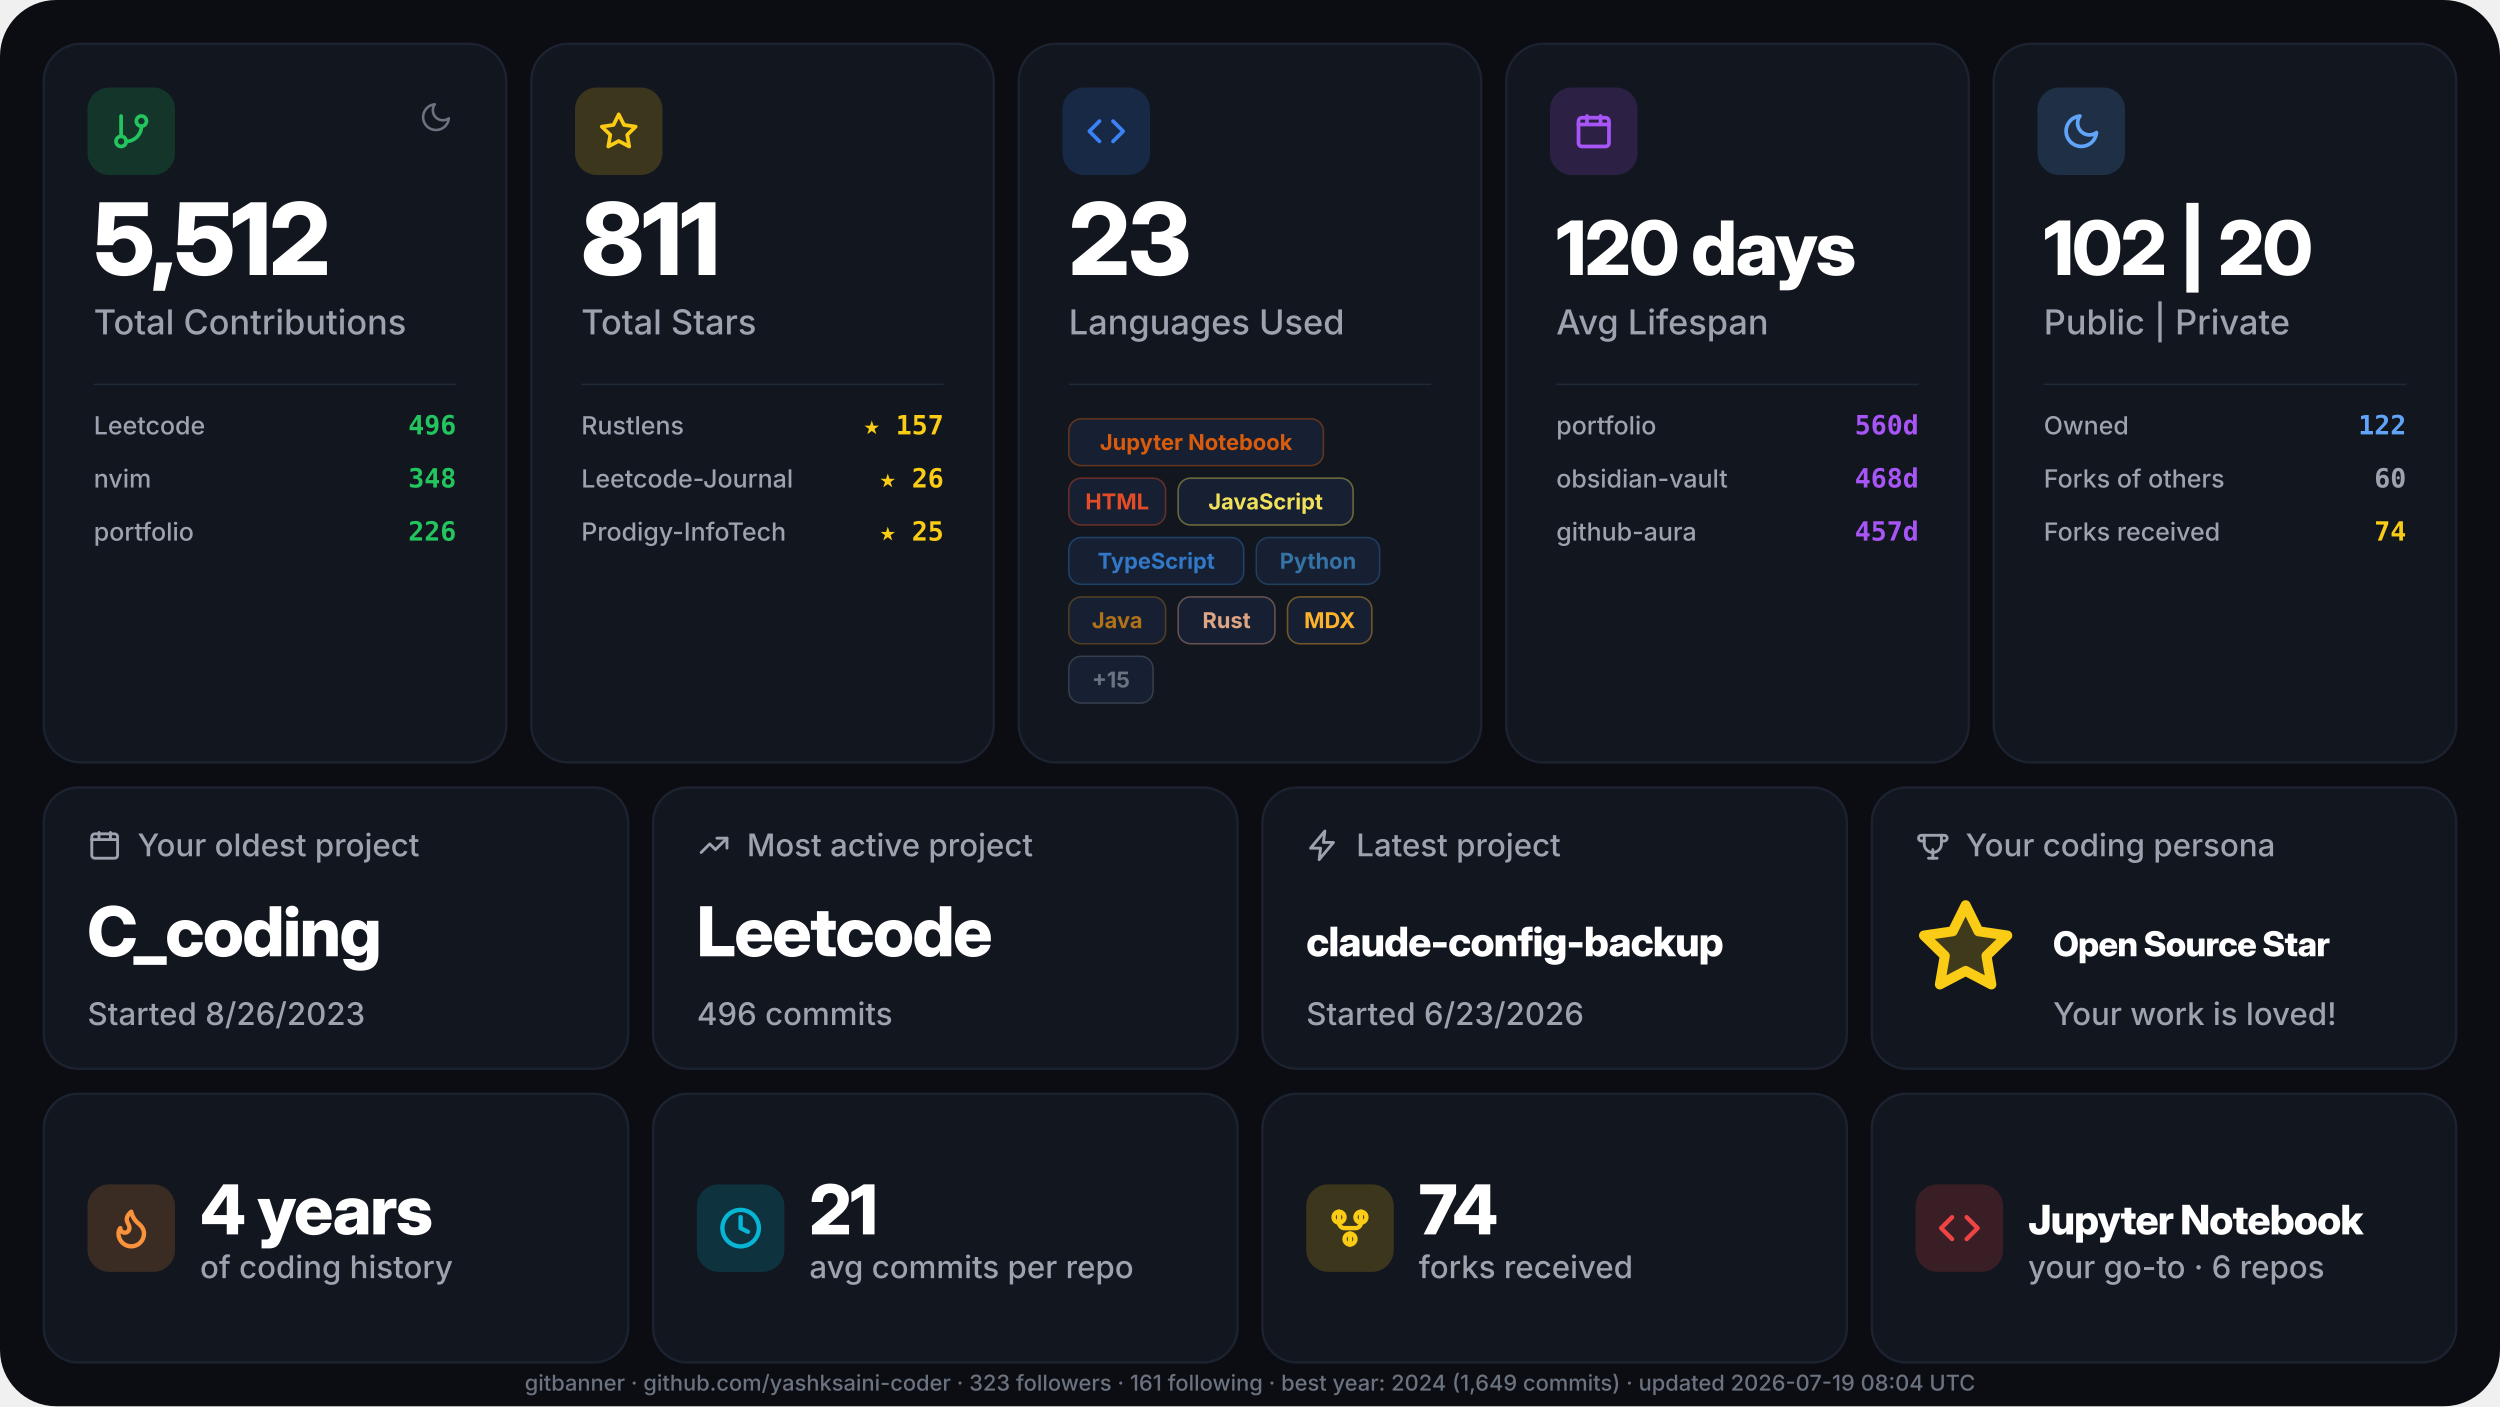
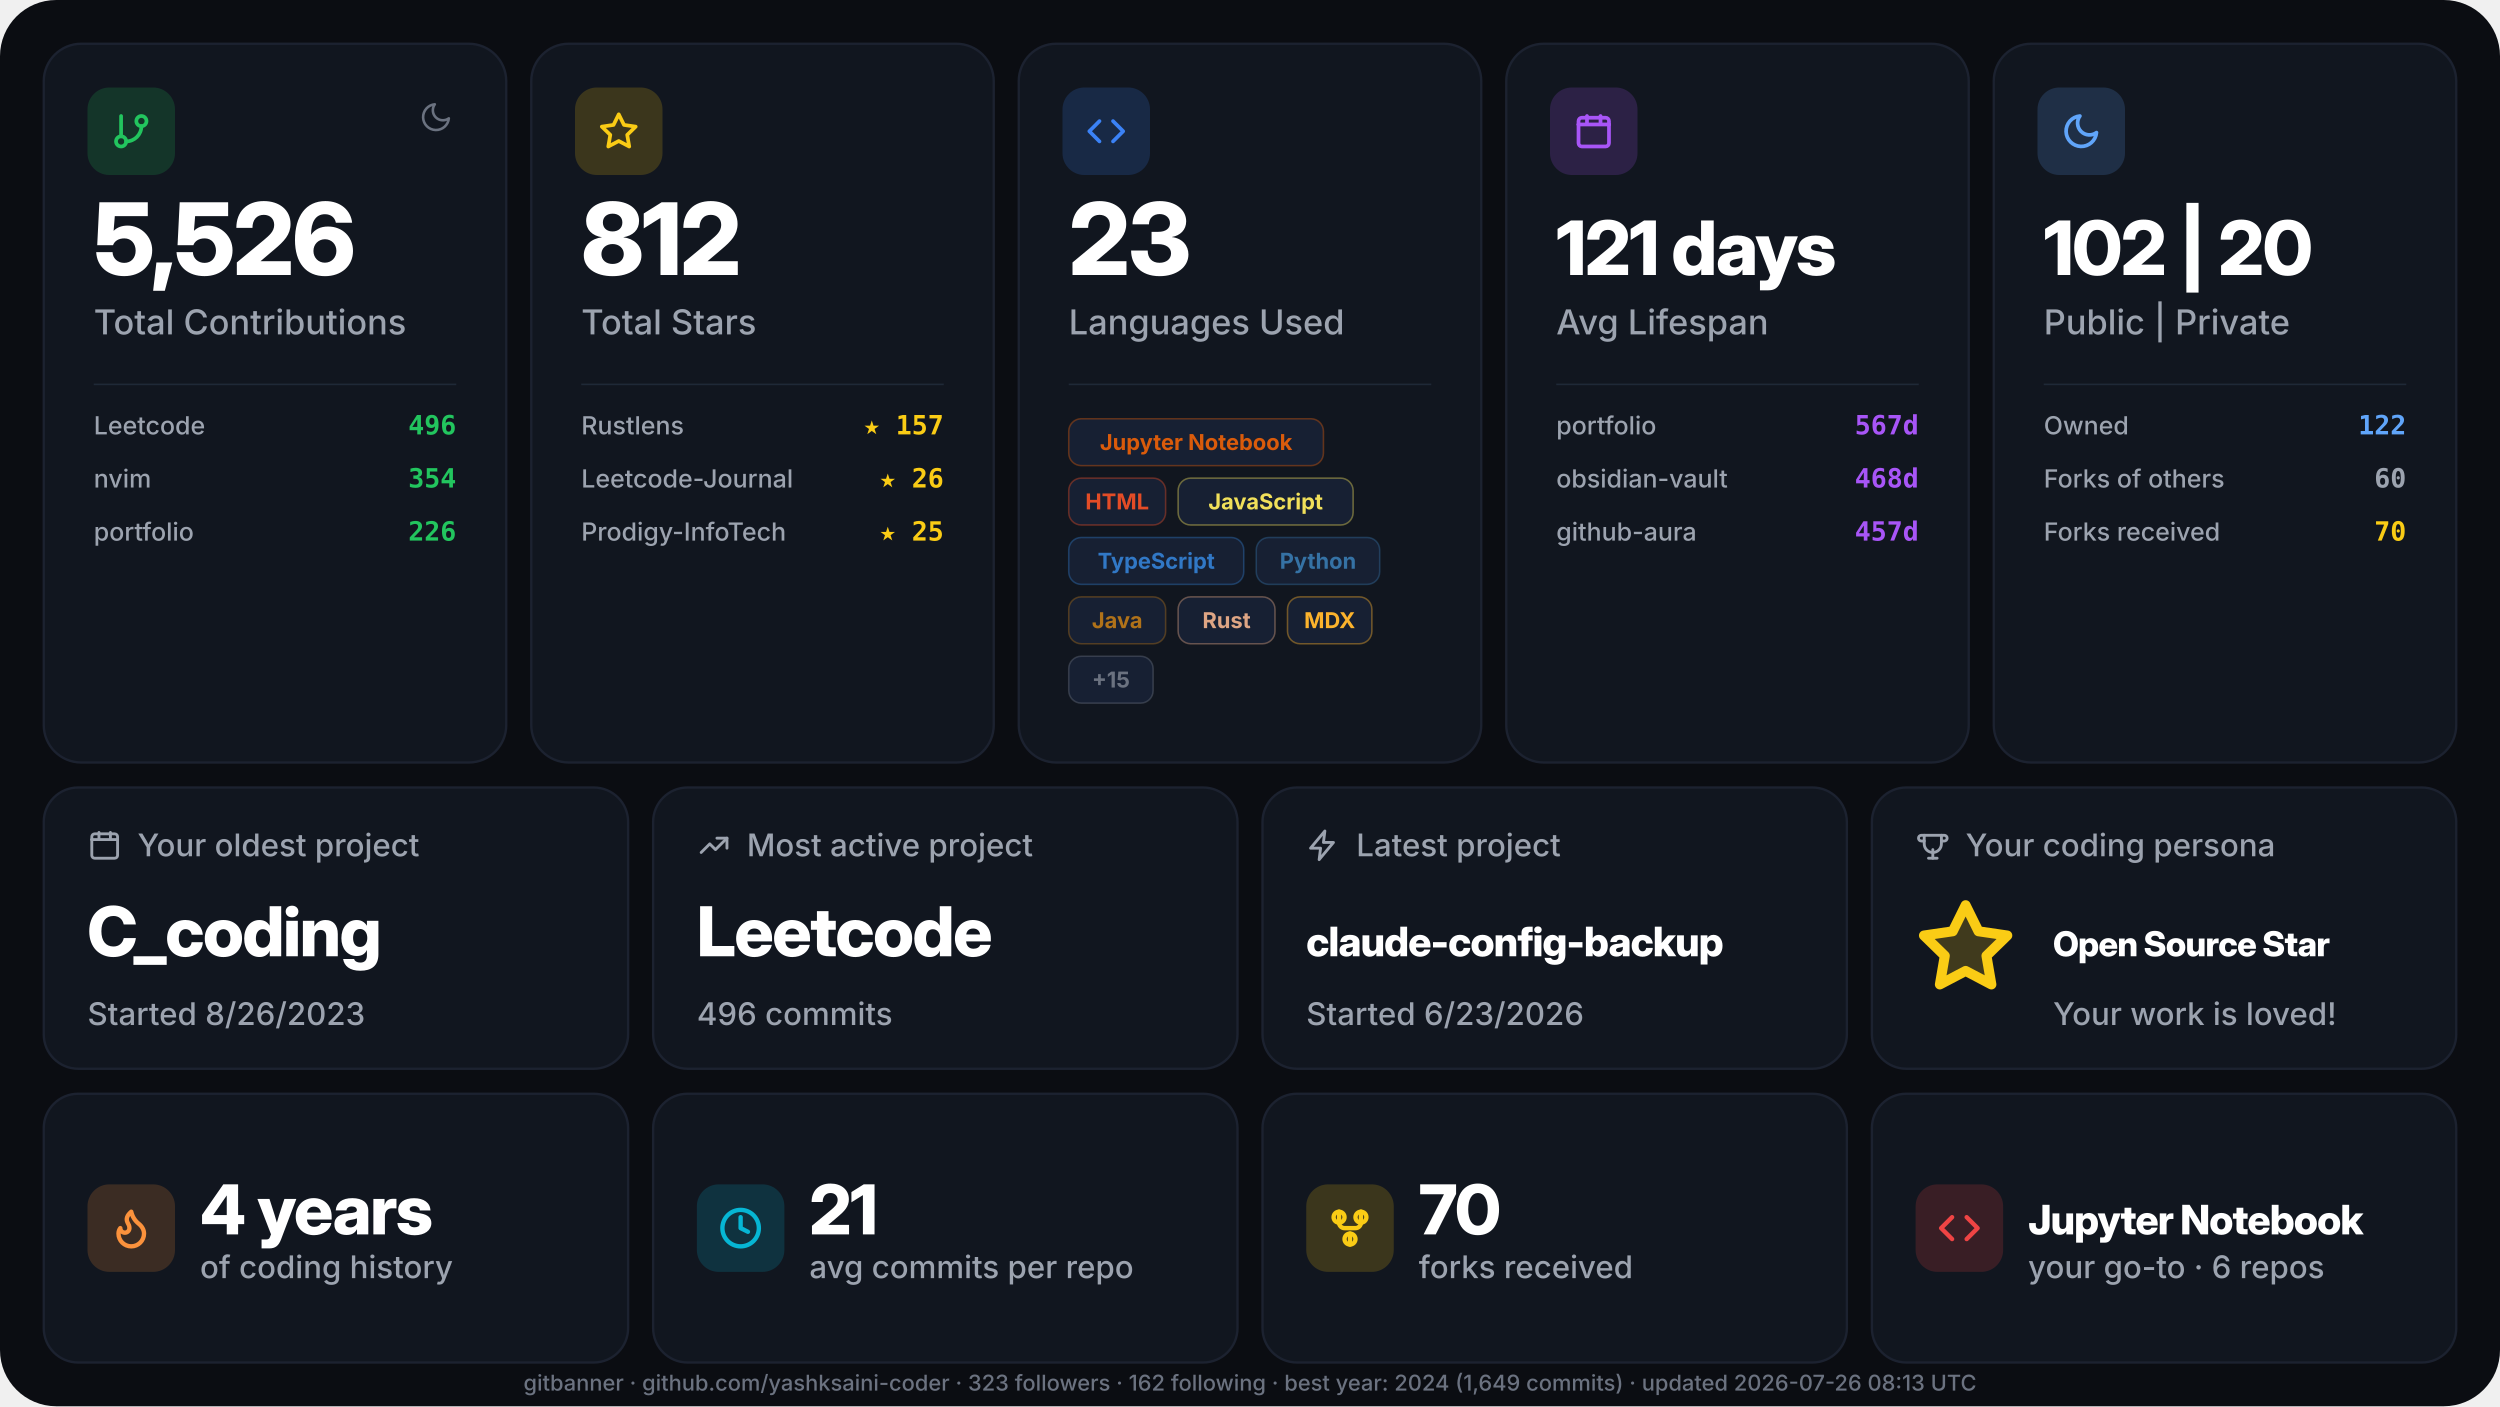
<svg xmlns="http://www.w3.org/2000/svg" width="1600" height="900" viewBox="0 0 1600 900" role="img" aria-label="GitHub stats for yashksaini-coder">
  <defs>
    <style>.gb-display { font-family: "Inter Display", "Inter", ui-sans-serif, system-ui, -apple-system, "Segoe UI", Roboto, sans-serif; font-weight: 800; letter-spacing: -0.02em; }
    .gb-text { font-family: "Inter", ui-sans-serif, system-ui, -apple-system, "Segoe UI", Roboto, sans-serif; font-weight: 500; }
    .gb-text-bold { font-family: "Inter", ui-sans-serif, system-ui, -apple-system, "Segoe UI", Roboto, sans-serif; font-weight: 700; }
    .gb-mono { font-family: "JetBrains Mono", ui-monospace, "SF Mono", Menlo, Consolas, monospace; font-weight: 600; }</style>
  </defs>
  <rect width="1600" height="900" rx="36" fill="#0b0d12" />
  <g transform="translate(28, 28)">
    <rect width="296" height="460" rx="24" fill="#11161f" stroke="#1c2230" stroke-width="1.5" />
    <g transform="translate(28, 28)">
      <rect width="56" height="56" rx="14" fill="#22c55e" fill-opacity="0.18" />
      <g transform="translate(15, 15)">
        <svg width="26" height="26" viewBox="0 0 24 24" fill="none" stroke="#22c55e" stroke-width="2.2" stroke-linecap="round" stroke-linejoin="round">
          <path d="M6 3v12" />
          <path d="M18 9a3 3 0 1 0 0-6 3 3 0 0 0 0 6z" />
          <path d="M6 21a3 3 0 1 0 0-6 3 3 0 0 0 0 6z" />
          <path d="M18 9a9 9 0 0 1-9 9" />
        </svg>
      </g>
    </g>
    <g transform="translate(240, 36)">
      <svg width="22" height="22" viewBox="0 0 24 24" fill="none" stroke="#6b7280" stroke-width="1.8" stroke-linecap="round" stroke-linejoin="round">
        <path d="M21 12.79A9 9 0 1 1 11.21 3a7 7 0 0 0 9.79 9.79z" />
      </svg>
    </g>
-     <text x="32" y="148" class="gb-display" font-size="64" fill="#ffffff">5,512</text>
+     <text x="32" y="148" class="gb-display" font-size="64" fill="#ffffff">5,526</text>
    <text x="32" y="186" class="gb-text" font-size="22" fill="#9ca3af">Total Contributions</text>
    <line x1="32" y1="218" x2="264" y2="218" stroke="#1f2937" stroke-width="1" />
    <text x="32" y="250" class="gb-text" font-size="16" fill="#9ca3af">Leetcode</text>
    <text x="264" y="250" text-anchor="end" class="gb-mono" font-size="17" fill="#22c55e">496</text>
    <text x="32" y="284" class="gb-text" font-size="16" fill="#9ca3af">nvim</text>
-     <text x="264" y="284" text-anchor="end" class="gb-mono" font-size="17" fill="#22c55e">348</text>
+     <text x="264" y="284" text-anchor="end" class="gb-mono" font-size="17" fill="#22c55e">354</text>
    <text x="32" y="318" class="gb-text" font-size="16" fill="#9ca3af">portfolio</text>
    <text x="264" y="318" text-anchor="end" class="gb-mono" font-size="17" fill="#22c55e">226</text>
  </g>
  <g transform="translate(340, 28)">
    <rect width="296" height="460" rx="24" fill="#11161f" stroke="#1c2230" stroke-width="1.5" />
    <g transform="translate(28, 28)">
      <rect width="56" height="56" rx="14" fill="#facc15" fill-opacity="0.18" />
      <g transform="translate(15, 15)">
        <svg width="26" height="26" viewBox="0 0 24 24" fill="none" stroke="#facc15" stroke-width="2.2" stroke-linecap="round" stroke-linejoin="round">
          <path d="M12 2l3.09 6.26L22 9.27l-5 4.87 1.18 6.88L12 17.77l-6.18 3.25L7 14.14 2 9.27l6.91-1.01L12 2z" />
        </svg>
      </g>
    </g>
-     <text x="32" y="148" class="gb-display" font-size="64" fill="#ffffff">811</text>
+     <text x="32" y="148" class="gb-display" font-size="64" fill="#ffffff">812</text>
    <text x="32" y="186" class="gb-text" font-size="22" fill="#9ca3af">Total Stars</text>
    <line x1="32" y1="218" x2="264" y2="218" stroke="#1f2937" stroke-width="1" />
    <text x="32" y="250" class="gb-text" font-size="16" fill="#9ca3af">Rustlens</text>
    <text x="264" y="250" text-anchor="end" class="gb-mono" font-size="17" fill="#facc15">★ 157</text>
    <text x="32" y="284" class="gb-text" font-size="16" fill="#9ca3af">Leetcode-Journal</text>
    <text x="264" y="284" text-anchor="end" class="gb-mono" font-size="17" fill="#facc15">★ 26</text>
    <text x="32" y="318" class="gb-text" font-size="16" fill="#9ca3af">Prodigy-InfoTech</text>
    <text x="264" y="318" text-anchor="end" class="gb-mono" font-size="17" fill="#facc15">★ 25</text>
  </g>
  <g transform="translate(652, 28)">
    <rect width="296" height="460" rx="24" fill="#11161f" stroke="#1c2230" stroke-width="1.5" />
    <g transform="translate(28, 28)">
      <rect width="56" height="56" rx="14" fill="#3b82f6" fill-opacity="0.18" />
      <g transform="translate(15, 15)">
        <svg width="26" height="26" viewBox="0 0 24 24" fill="none" stroke="#3b82f6" stroke-width="2.2" stroke-linecap="round" stroke-linejoin="round">
          <path d="M16 18l6-6-6-6" />
          <path d="M8 6l-6 6 6 6" />
        </svg>
      </g>
    </g>
    <text x="32" y="148" class="gb-display" font-size="64" fill="#ffffff">23</text>
    <text x="32" y="186" class="gb-text" font-size="22" fill="#9ca3af">Languages Used</text>
    <line x1="32" y1="218" x2="264" y2="218" stroke="#1f2937" stroke-width="1" />
    <g transform="translate(32, 240)">
      <g transform="translate(0, 0)">
        <rect width="163" height="30" rx="8" fill="#172033" stroke="#DA5B0B" stroke-width="1" stroke-opacity="0.4" />
        <text x="81.5" y="20" text-anchor="middle" class="gb-text-bold" font-size="14" fill="#DA5B0B">Jupyter Notebook</text>
      </g>
      <g transform="translate(0, 38)">
        <rect width="62" height="30" rx="8" fill="#172033" stroke="#e34c26" stroke-width="1" stroke-opacity="0.4" />
        <text x="31" y="20" text-anchor="middle" class="gb-text-bold" font-size="14" fill="#e34c26">HTML</text>
      </g>
      <g transform="translate(70, 38)">
        <rect width="112" height="30" rx="8" fill="#172033" stroke="#f1e05a" stroke-width="1" stroke-opacity="0.4" />
        <text x="56" y="20" text-anchor="middle" class="gb-text-bold" font-size="14" fill="#f1e05a">JavaScript</text>
      </g>
      <g transform="translate(0, 76)">
        <rect width="112" height="30" rx="8" fill="#172033" stroke="#3178c6" stroke-width="1" stroke-opacity="0.4" />
        <text x="56" y="20" text-anchor="middle" class="gb-text-bold" font-size="14" fill="#3178c6">TypeScript</text>
      </g>
      <g transform="translate(120, 76)">
        <rect width="79" height="30" rx="8" fill="#172033" stroke="#3572A5" stroke-width="1" stroke-opacity="0.4" />
        <text x="39.5" y="20" text-anchor="middle" class="gb-text-bold" font-size="14" fill="#3572A5">Python</text>
      </g>
      <g transform="translate(0, 114)">
        <rect width="62" height="30" rx="8" fill="#172033" stroke="#b07219" stroke-width="1" stroke-opacity="0.4" />
        <text x="31" y="20" text-anchor="middle" class="gb-text-bold" font-size="14" fill="#b07219">Java</text>
      </g>
      <g transform="translate(70, 114)">
        <rect width="62" height="30" rx="8" fill="#172033" stroke="#dea584" stroke-width="1" stroke-opacity="0.4" />
        <text x="31" y="20" text-anchor="middle" class="gb-text-bold" font-size="14" fill="#dea584">Rust</text>
      </g>
      <g transform="translate(140, 114)">
        <rect width="54" height="30" rx="8" fill="#172033" stroke="#fcb32c" stroke-width="1" stroke-opacity="0.4" />
        <text x="27" y="20" text-anchor="middle" class="gb-text-bold" font-size="14" fill="#fcb32c">MDX</text>
      </g>
      <g transform="translate(0, 152)">
        <rect width="54" height="30" rx="8" fill="#172033" stroke="#6b7280" stroke-width="1" stroke-opacity="0.4" />
        <text x="27" y="20" text-anchor="middle" class="gb-text-bold" font-size="14" fill="#6b7280">+15</text>
      </g>
    </g>
  </g>
  <g transform="translate(964, 28)">
    <rect width="296" height="460" rx="24" fill="#11161f" stroke="#1c2230" stroke-width="1.5" />
    <g transform="translate(28, 28)">
      <rect width="56" height="56" rx="14" fill="#a855f7" fill-opacity="0.18" />
      <g transform="translate(15, 15)">
        <svg width="26" height="26" viewBox="0 0 24 24" fill="none" stroke="#a855f7" stroke-width="2.2" stroke-linecap="round" stroke-linejoin="round">
          <path d="M3 8h18" />
          <path d="M3 8v11a2 2 0 0 0 2 2h14a2 2 0 0 0 2-2V8" />
          <path d="M3 8V6a2 2 0 0 1 2-2h14a2 2 0 0 1 2 2v2" />
          <path d="M8 3v4" />
          <path d="M16 3v4" />
        </svg>
      </g>
    </g>
-     <text x="32" y="148" class="gb-display" font-size="48" fill="#ffffff">120 days</text>
+     <text x="32" y="148" class="gb-display" font-size="48" fill="#ffffff">121 days</text>
    <text x="32" y="186" class="gb-text" font-size="22" fill="#9ca3af">Avg Lifespan</text>
    <line x1="32" y1="218" x2="264" y2="218" stroke="#1f2937" stroke-width="1" />
    <text x="32" y="250" class="gb-text" font-size="16" fill="#9ca3af">portfolio</text>
-     <text x="264" y="250" text-anchor="end" class="gb-mono" font-size="17" fill="#a855f7">560d</text>
+     <text x="264" y="250" text-anchor="end" class="gb-mono" font-size="17" fill="#a855f7">567d</text>
    <text x="32" y="284" class="gb-text" font-size="16" fill="#9ca3af">obsidian-vault</text>
    <text x="264" y="284" text-anchor="end" class="gb-mono" font-size="17" fill="#a855f7">468d</text>
    <text x="32" y="318" class="gb-text" font-size="16" fill="#9ca3af">github-aura</text>
    <text x="264" y="318" text-anchor="end" class="gb-mono" font-size="17" fill="#a855f7">457d</text>
  </g>
  <g transform="translate(1276, 28)">
    <rect width="296" height="460" rx="24" fill="#11161f" stroke="#1c2230" stroke-width="1.5" />
    <g transform="translate(28, 28)">
      <rect width="56" height="56" rx="14" fill="#60a5fa" fill-opacity="0.18" />
      <g transform="translate(15, 15)">
        <svg width="26" height="26" viewBox="0 0 24 24" fill="none" stroke="#60a5fa" stroke-width="2.2" stroke-linecap="round" stroke-linejoin="round">
          <path d="M21 12.79A9 9 0 1 1 11.21 3a7 7 0 0 0 9.79 9.79z" />
        </svg>
      </g>
    </g>
    <text x="32" y="148" class="gb-display" font-size="48" fill="#ffffff">102 | 20</text>
    <text x="32" y="186" class="gb-text" font-size="22" fill="#9ca3af">Public | Private</text>
    <line x1="32" y1="218" x2="264" y2="218" stroke="#1f2937" stroke-width="1" />
    <text x="32" y="250" class="gb-text" font-size="16" fill="#9ca3af">Owned</text>
    <text x="264" y="250" text-anchor="end" class="gb-mono" font-size="17" fill="#60a5fa">122</text>
    <text x="32" y="284" class="gb-text" font-size="16" fill="#9ca3af">Forks of others</text>
    <text x="264" y="284" text-anchor="end" class="gb-mono" font-size="17" fill="#9ca3af">60</text>
    <text x="32" y="318" class="gb-text" font-size="16" fill="#9ca3af">Forks received</text>
-     <text x="264" y="318" text-anchor="end" class="gb-mono" font-size="17" fill="#facc15">74</text>
+     <text x="264" y="318" text-anchor="end" class="gb-mono" font-size="17" fill="#facc15">70</text>
  </g>
  <g transform="translate(28, 504)">
    <rect width="374" height="180" rx="22" fill="#11161f" stroke="#1c2230" stroke-width="1.5" />
    <g transform="translate(28, 26)">
      <svg width="22" height="22" viewBox="0 0 24 24" fill="none" stroke="#9ca3af" stroke-width="2" stroke-linecap="round" stroke-linejoin="round">
        <path d="M3 8h18" />
        <path d="M3 8v11a2 2 0 0 0 2 2h14a2 2 0 0 0 2-2V8" />
        <path d="M3 8V6a2 2 0 0 1 2-2h14a2 2 0 0 1 2 2v2" />
        <path d="M8 3v4" />
        <path d="M16 3v4" />
      </svg>
    </g>
    <text x="60" y="44" class="gb-text" font-size="20" fill="#9ca3af">Your oldest project</text>
    <text x="28" y="108" class="gb-display" font-size="44" fill="#ffffff">C_coding</text>
    <text x="28" y="152" class="gb-text" font-size="20" fill="#9ca3af">Started 8/26/2023</text>
  </g>
  <g transform="translate(418, 504)">
    <rect width="374" height="180" rx="22" fill="#11161f" stroke="#1c2230" stroke-width="1.5" />
    <g transform="translate(28, 26)">
      <svg width="22" height="22" viewBox="0 0 24 24" fill="none" stroke="#9ca3af" stroke-width="2" stroke-linecap="round" stroke-linejoin="round">
        <path d="M3 17l6-6 4 4 8-8" />
        <path d="M14 7h7v7" />
      </svg>
    </g>
    <text x="60" y="44" class="gb-text" font-size="20" fill="#9ca3af">Most active project</text>
    <text x="28" y="108" class="gb-display" font-size="44" fill="#ffffff">Leetcode</text>
    <text x="28" y="152" class="gb-text" font-size="20" fill="#9ca3af">496 commits</text>
  </g>
  <g transform="translate(808, 504)">
    <rect width="374" height="180" rx="22" fill="#11161f" stroke="#1c2230" stroke-width="1.5" />
    <g transform="translate(28, 26)">
      <svg width="22" height="22" viewBox="0 0 24 24" fill="none" stroke="#9ca3af" stroke-width="2" stroke-linecap="round" stroke-linejoin="round">
        <path d="M13 2L3 14h7l-1 8 10-12h-7l1-8z" />
      </svg>
    </g>
    <text x="60" y="44" class="gb-text" font-size="20" fill="#9ca3af">Latest project</text>
    <text x="28" y="108" class="gb-display" font-size="26" fill="#ffffff">claude-config-backup</text>
    <text x="28" y="152" class="gb-text" font-size="20" fill="#9ca3af">Started 6/23/2026</text>
  </g>
  <g transform="translate(1198, 504)">
    <rect width="374" height="180" rx="22" fill="#11161f" stroke="#1c2230" stroke-width="1.5" />
    <g transform="translate(28, 26)">
      <svg width="22" height="22" viewBox="0 0 24 24" fill="none" stroke="#9ca3af" stroke-width="2" stroke-linecap="round" stroke-linejoin="round">
        <path d="M6 9H4a2 2 0 1 1 0-4h2" />
        <path d="M18 9h2a2 2 0 1 0 0-4h-2" />
        <path d="M6 5h12v6a6 6 0 1 1-12 0V5z" />
        <path d="M9 21h6" />
        <path d="M12 15v6" />
      </svg>
    </g>
    <text x="60" y="44" class="gb-text" font-size="20" fill="#9ca3af">Your coding persona</text>
    <g transform="translate(28, 70)">
      <svg width="64" height="64" viewBox="0 0 24 24" fill="#facc1533" stroke="#facc15" stroke-width="2.4" stroke-linecap="round" stroke-linejoin="round">
        <path d="M12 2l3.09 6.26L22 9.27l-5 4.87 1.18 6.88L12 17.77l-6.18 3.25L7 14.14 2 9.27l6.91-1.01L12 2z" />
      </svg>
    </g>
    <text x="116" y="108" class="gb-display" font-size="22" fill="#ffffff">Open Source Star</text>
    <text x="116" y="152" class="gb-text" font-size="20" fill="#9ca3af">Your work is loved!</text>
  </g>
  <g transform="translate(28, 700)">
    <rect width="374" height="172" rx="22" fill="#11161f" stroke="#1c2230" stroke-width="1.5" />
    <g transform="translate(28, 58)">
      <rect width="56" height="56" rx="14" fill="#fb923c" fill-opacity="0.18" />
      <g transform="translate(14, 14)">
        <svg width="28" height="28" viewBox="0 0 24 24" fill="none" stroke="#fb923c" stroke-width="2.4" stroke-linecap="round" stroke-linejoin="round">
          <path d="M8.5 14.5A2.5 2.5 0 0 0 11 12c0-1.38-.5-2-1-3-1.072-2.143-.224-4.054 2-6 .5 2.5 2 4.9 4 6.5 2 1.6 3 3.5 3 5.5a7 7 0 1 1-14 0c0-1.153.433-2.294 1-3a2.5 2.5 0 0 0 2.5 2.5z" />
        </svg>
      </g>
    </g>
    <text x="100" y="90" class="gb-display" font-size="44" fill="#ffffff">4 years</text>
    <text x="100" y="118" class="gb-text" font-size="20" fill="#9ca3af">of coding history</text>
  </g>
  <g transform="translate(418, 700)">
    <rect width="374" height="172" rx="22" fill="#11161f" stroke="#1c2230" stroke-width="1.5" />
    <g transform="translate(28, 58)">
      <rect width="56" height="56" rx="14" fill="#06b6d4" fill-opacity="0.18" />
      <g transform="translate(14, 14)">
        <svg width="28" height="28" viewBox="0 0 24 24" fill="none" stroke="#06b6d4" stroke-width="2.4" stroke-linecap="round" stroke-linejoin="round">
          <path d="M12 22a10 10 0 1 0 0-20 10 10 0 0 0 0 20z" />
          <path d="M12 6v6l4 2" />
        </svg>
      </g>
    </g>
    <text x="100" y="90" class="gb-display" font-size="44" fill="#ffffff">21</text>
    <text x="100" y="118" class="gb-text" font-size="20" fill="#9ca3af">avg commits per repo</text>
  </g>
  <g transform="translate(808, 700)">
    <rect width="374" height="172" rx="22" fill="#11161f" stroke="#1c2230" stroke-width="1.5" />
    <g transform="translate(28, 58)">
      <rect width="56" height="56" rx="14" fill="#facc15" fill-opacity="0.18" />
      <g transform="translate(14, 14)">
        <svg width="28" height="28" viewBox="0 0 24 24" fill="none" stroke="#facc15" stroke-width="2.4" stroke-linecap="round" stroke-linejoin="round">
          <path d="M6 3v6" />
          <path d="M18 3v6" />
          <path d="M12 21v-6" />
          <path d="M6 9a3 3 0 0 0 3 3h6a3 3 0 0 0 3-3" />
          <path d="M6 9a3 3 0 1 1 0-6 3 3 0 0 1 0 6z" />
          <path d="M18 9a3 3 0 1 1 0-6 3 3 0 0 1 0 6z" />
          <path d="M12 21a3 3 0 1 1 0-6 3 3 0 0 1 0 6z" />
        </svg>
      </g>
    </g>
-     <text x="100" y="90" class="gb-display" font-size="44" fill="#ffffff">74</text>
+     <text x="100" y="90" class="gb-display" font-size="44" fill="#ffffff">70</text>
    <text x="100" y="118" class="gb-text" font-size="20" fill="#9ca3af">forks received</text>
  </g>
  <g transform="translate(1198, 700)">
    <rect width="374" height="172" rx="22" fill="#11161f" stroke="#1c2230" stroke-width="1.5" />
    <g transform="translate(28, 58)">
      <rect width="56" height="56" rx="14" fill="#ef4444" fill-opacity="0.18" />
      <g transform="translate(14, 14)">
        <svg width="28" height="28" viewBox="0 0 24 24" fill="none" stroke="#ef4444" stroke-width="2.4" stroke-linecap="round" stroke-linejoin="round">
          <path d="M16 18l6-6-6-6" />
          <path d="M8 6l-6 6 6 6" />
        </svg>
      </g>
    </g>
    <text x="100" y="90" class="gb-display" font-size="26" fill="#ffffff">Jupyter Notebook</text>
    <text x="100" y="118" class="gb-text" font-size="20" fill="#9ca3af">your go-to · 6 repos</text>
  </g>
-   <text x="800" y="890" text-anchor="middle" class="gb-text" font-size="14" fill="#6b7280">gitbanner · github.com/yashksaini-coder · 323 followers · 161 following · best year: 2024 (1,649 commits) · updated 2026-07-19 08:04 UTC</text>
+   <text x="800" y="890" text-anchor="middle" class="gb-text" font-size="14" fill="#6b7280">gitbanner · github.com/yashksaini-coder · 323 followers · 162 following · best year: 2024 (1,649 commits) · updated 2026-07-26 08:13 UTC</text>
</svg>
